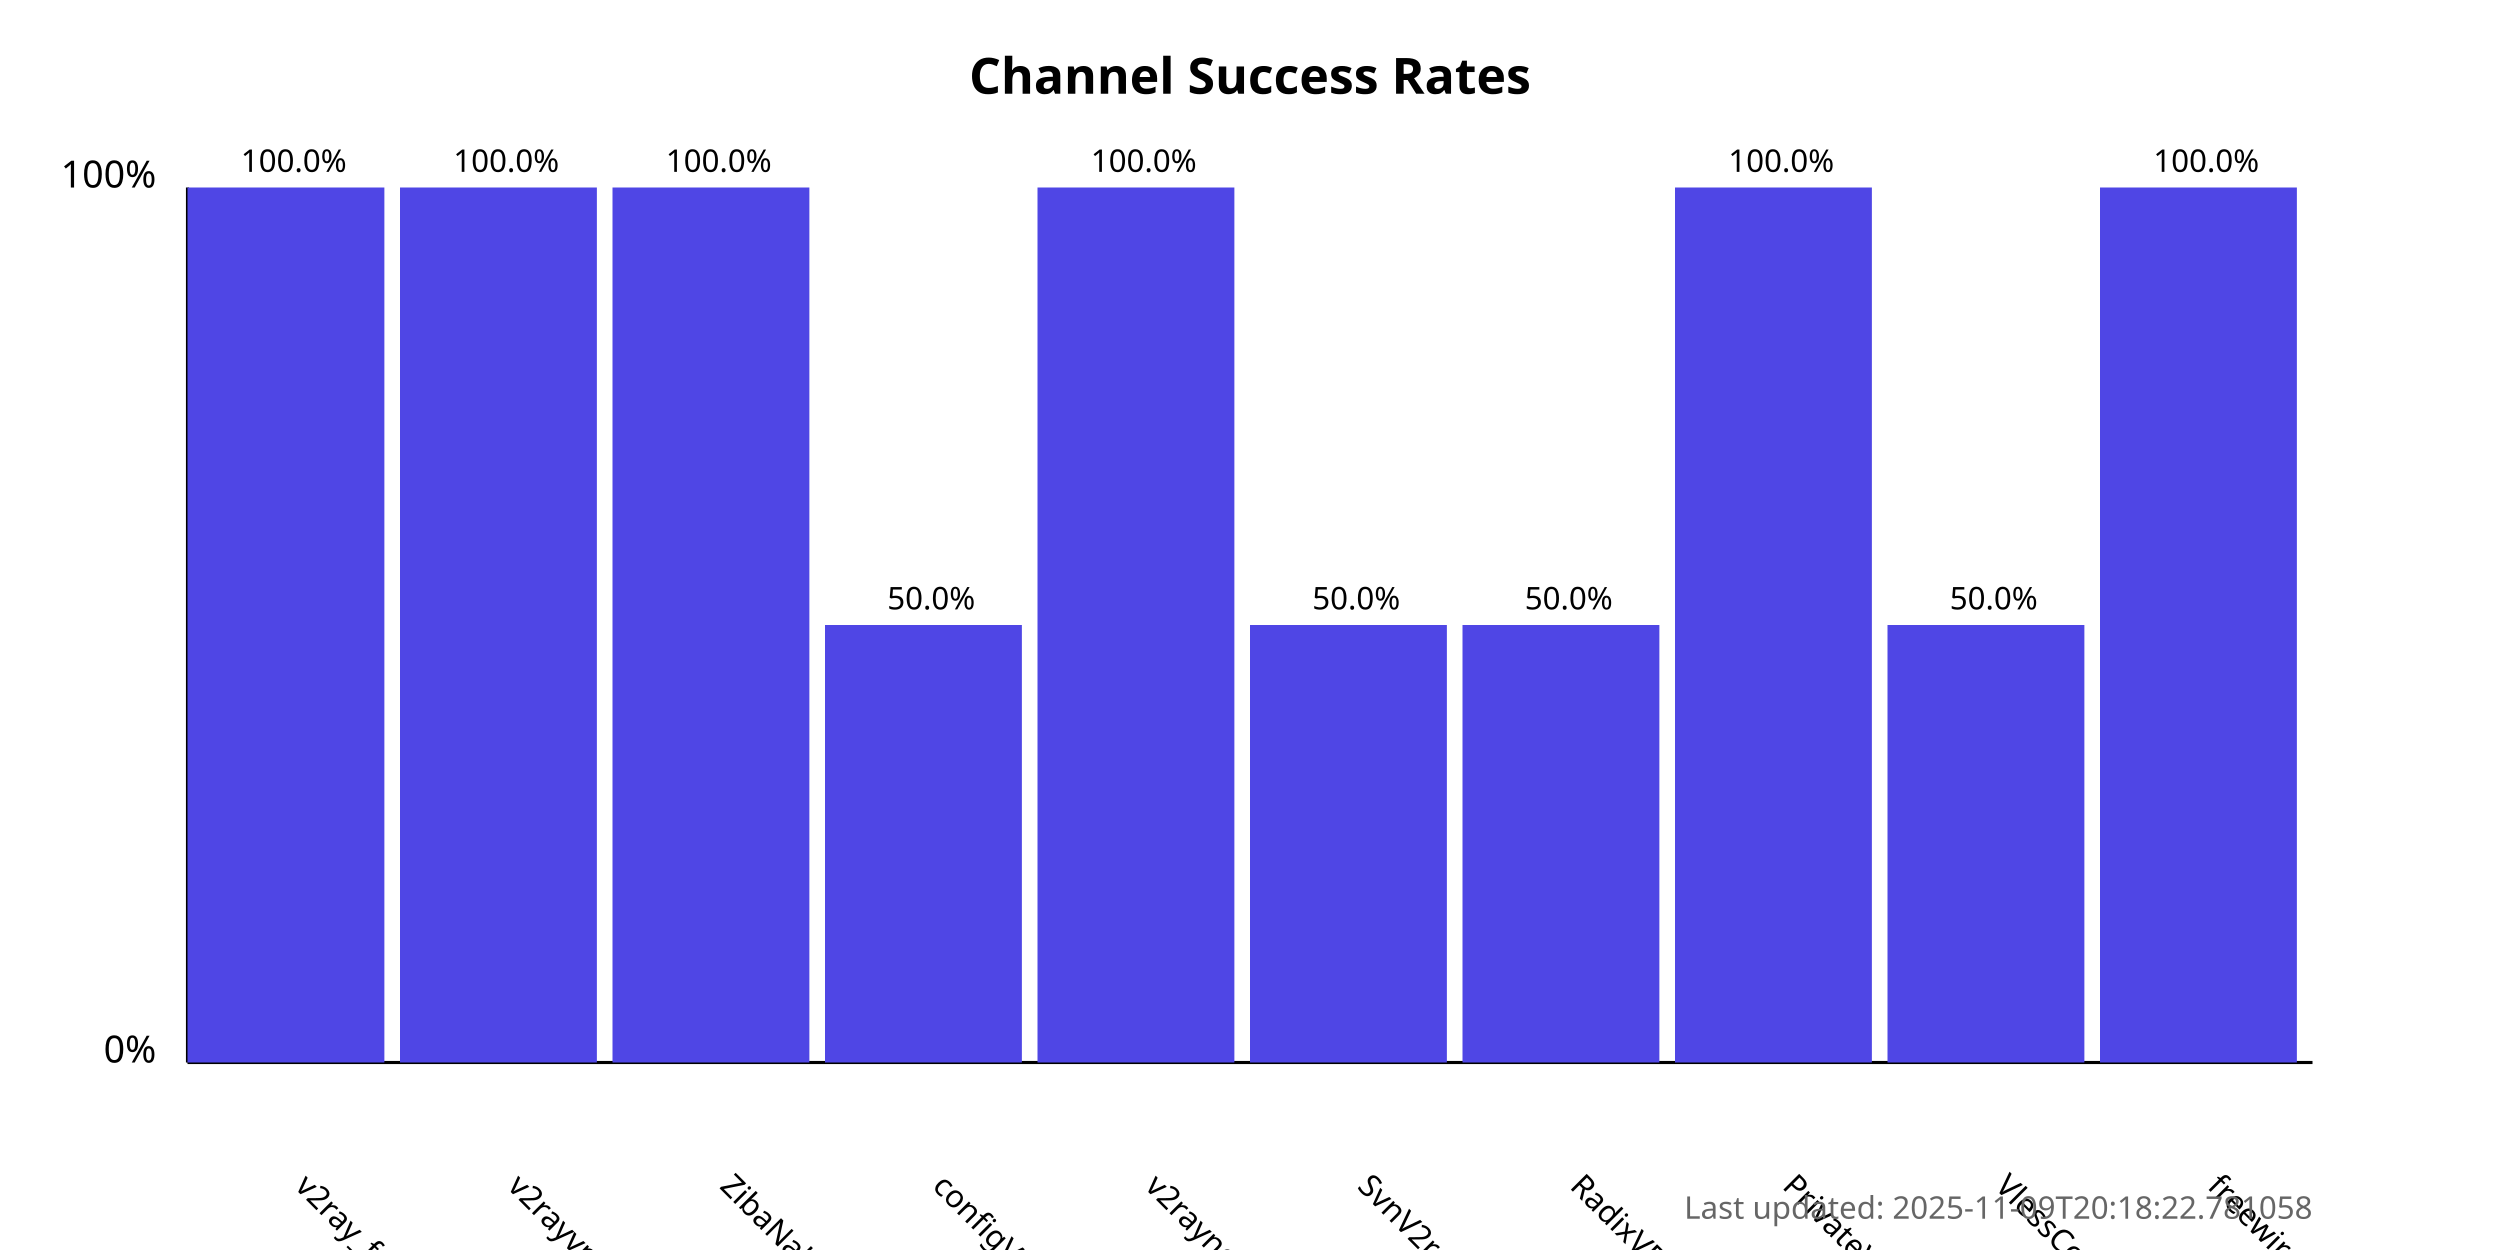
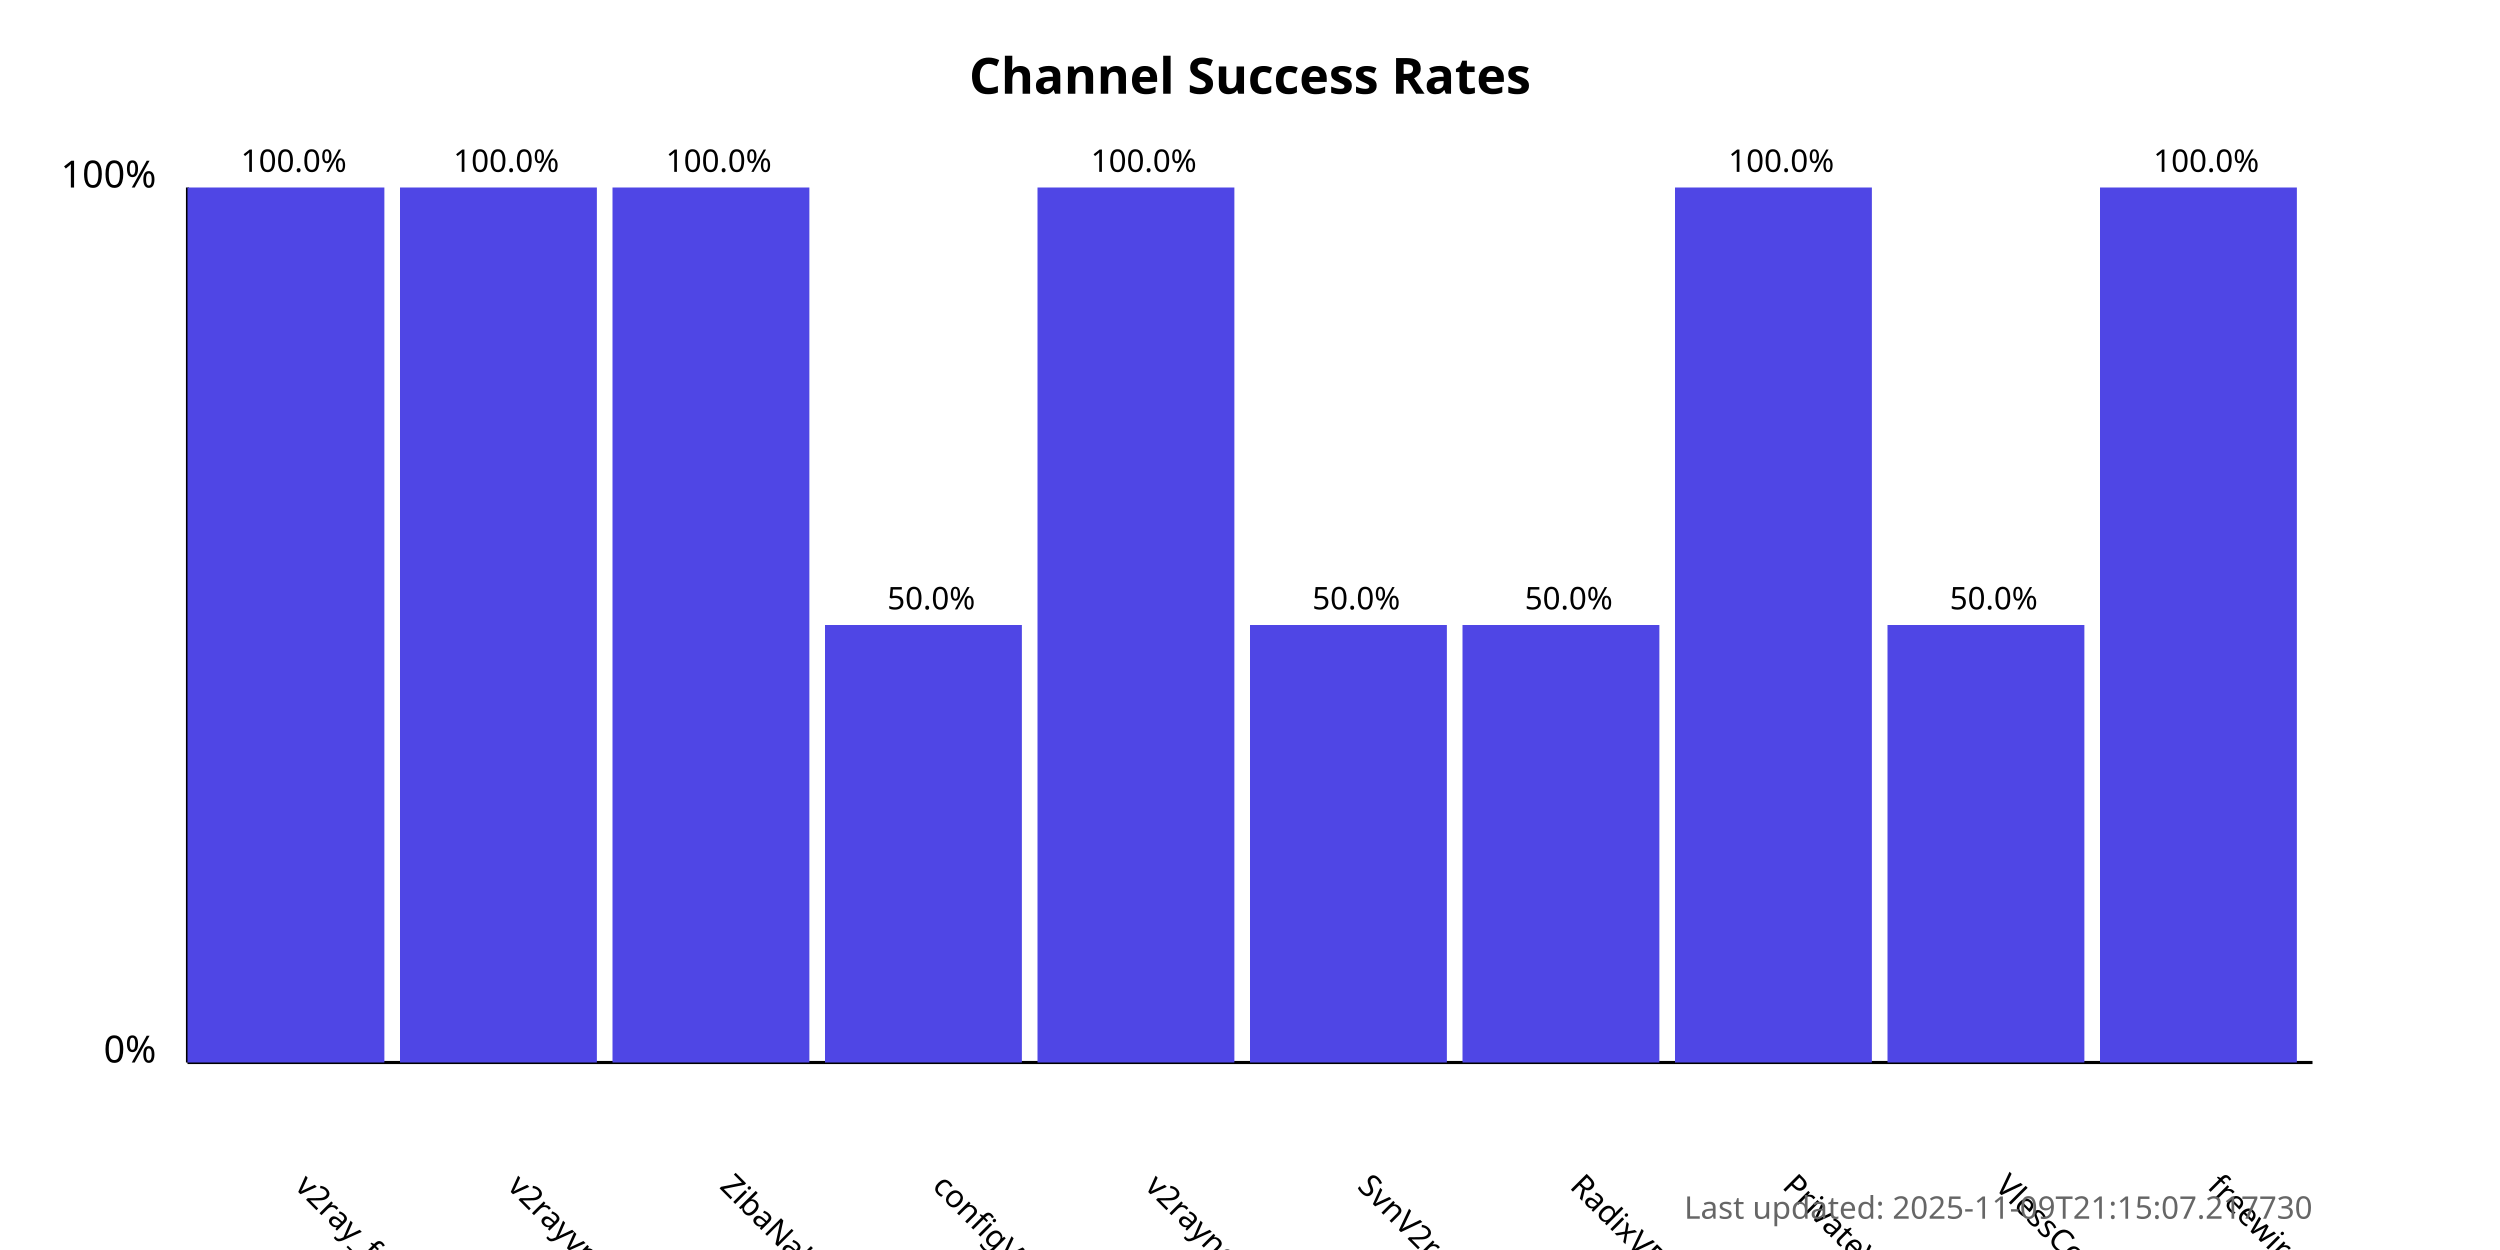
<svg xmlns="http://www.w3.org/2000/svg" width="800" height="400">
  <style>
            .chart-title { font: bold 16px sans-serif; }
            .axis-label { font: 12px sans-serif; }
            .tick-label { font: 10px sans-serif; }
            .bar { fill: #4f46e5; }
            .bar:hover { fill: #6366f1; }
            .timestamp { font: 10px sans-serif; fill: #666; }
        </style>
  <text x="400.0" y="30" text-anchor="middle" class="chart-title">
            Channel Success Rates
        </text>
  <line x1="60" y1="340" x2="60" y2="60" stroke="black" stroke-width="1" />
  <line x1="60" y1="340" x2="740" y2="340" stroke="black" stroke-width="1" />
  <text x="50" y="340" text-anchor="end" class="axis-label">0%</text>
  <text x="50" y="60" text-anchor="end" class="axis-label">100%</text>
  <g>
    <rect x="60" y="60.0" width="63.0" height="280.0" class="bar" />
    <text x="94.0" y="380" transform="rotate(45, 94.0, 380)" text-anchor="start" class="tick-label">
                v2ray_free_conf
            </text>
    <text x="94.0" y="55.0" text-anchor="middle" class="tick-label">
                100.0%
            </text>
  </g>
  <g>
    <rect x="128.0" y="60.0" width="63.0" height="280.0" class="bar" />
    <text x="162.0" y="380" transform="rotate(45, 162.0, 380)" text-anchor="start" class="tick-label">
                v2rayvpno
            </text>
    <text x="162.0" y="55.0" text-anchor="middle" class="tick-label">
                100.0%
            </text>
  </g>
  <g>
    <rect x="196.0" y="60.0" width="63.0" height="280.0" class="bar" />
    <text x="230.0" y="380" transform="rotate(45, 230.0, 380)" text-anchor="start" class="tick-label">
                ZibaNabz
            </text>
    <text x="230.0" y="55.0" text-anchor="middle" class="tick-label">
                100.0%
            </text>
  </g>
  <g>
    <rect x="264.0" y="200.0" width="63.0" height="140.0" class="bar" />
    <text x="298.0" y="380" transform="rotate(45, 298.0, 380)" text-anchor="start" class="tick-label">
                configV2rayForFree
            </text>
    <text x="298.0" y="195.0" text-anchor="middle" class="tick-label">
                50.0%
            </text>
  </g>
  <g>
    <rect x="332.0" y="60.0" width="63.0" height="280.0" class="bar" />
    <text x="366.0" y="380" transform="rotate(45, 366.0, 380)" text-anchor="start" class="tick-label">
                v2rayngvpn
            </text>
    <text x="366.0" y="55.0" text-anchor="middle" class="tick-label">
                100.0%
            </text>
  </g>
  <g>
    <rect x="400.0" y="200.0" width="63.0" height="140.0" class="bar" />
    <text x="434.0" y="380" transform="rotate(45, 434.0, 380)" text-anchor="start" class="tick-label">
                SvnV2ray
            </text>
    <text x="434.0" y="195.0" text-anchor="middle" class="tick-label">
                50.0%
            </text>
  </g>
  <g>
    <rect x="468.0" y="200.0" width="63.0" height="140.0" class="bar" />
    <text x="502.0" y="380" transform="rotate(45, 502.0, 380)" text-anchor="start" class="tick-label">
                RadixVPN
            </text>
    <text x="502.0" y="195.0" text-anchor="middle" class="tick-label">
                50.0%
            </text>
  </g>
  <g>
    <rect x="536.0" y="60.0" width="63.0" height="280.0" class="bar" />
    <text x="570.0" y="380" transform="rotate(45, 570.0, 380)" text-anchor="start" class="tick-label">
                PrivateVPNs
            </text>
    <text x="570.0" y="55.0" text-anchor="middle" class="tick-label">
                100.0%
            </text>
  </g>
  <g>
    <rect x="604.0" y="200.0" width="63.0" height="140.0" class="bar" />
    <text x="638.0" y="380" transform="rotate(45, 638.0, 380)" text-anchor="start" class="tick-label">
                VlessConfig
            </text>
    <text x="638.0" y="195.0" text-anchor="middle" class="tick-label">
                50.0%
            </text>
  </g>
  <g>
    <rect x="672.0" y="60.0" width="63.0" height="280.0" class="bar" />
    <text x="706.0" y="380" transform="rotate(45, 706.0, 380)" text-anchor="start" class="tick-label">
                freewireguard
            </text>
    <text x="706.0" y="55.0" text-anchor="middle" class="tick-label">
                100.0%
            </text>
  </g>
  <text x="740" y="390" text-anchor="end" class="timestamp">
-             Last updated: 2025-11-09T20:18:22.781058
+             Last updated: 2025-11-09T21:15:07.217730
        </text>
</svg>
